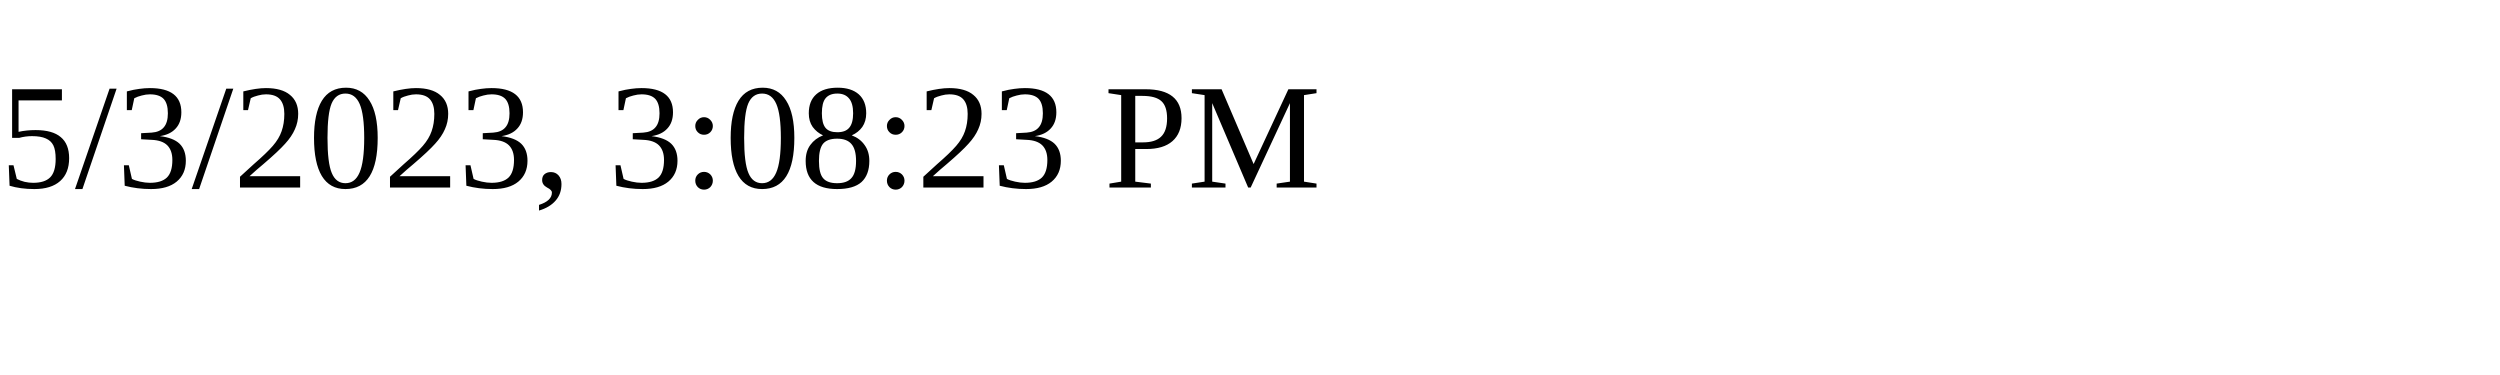
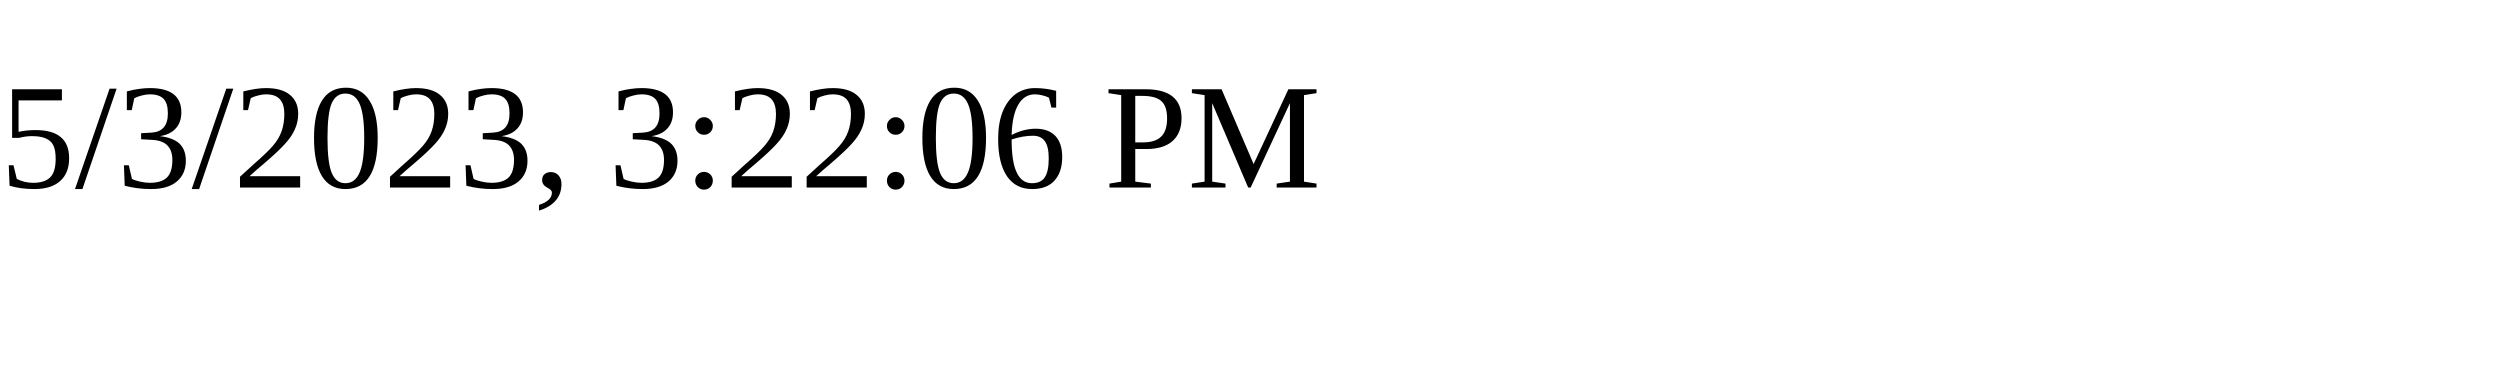
<svg xmlns="http://www.w3.org/2000/svg" height="30" width="200">
-   <text x="0" y="15">5/3/2023, 3:08:23 PM</text>
+   <text x="0" y="15">5/3/2023, 3:22:06 PM</text>
</svg>
